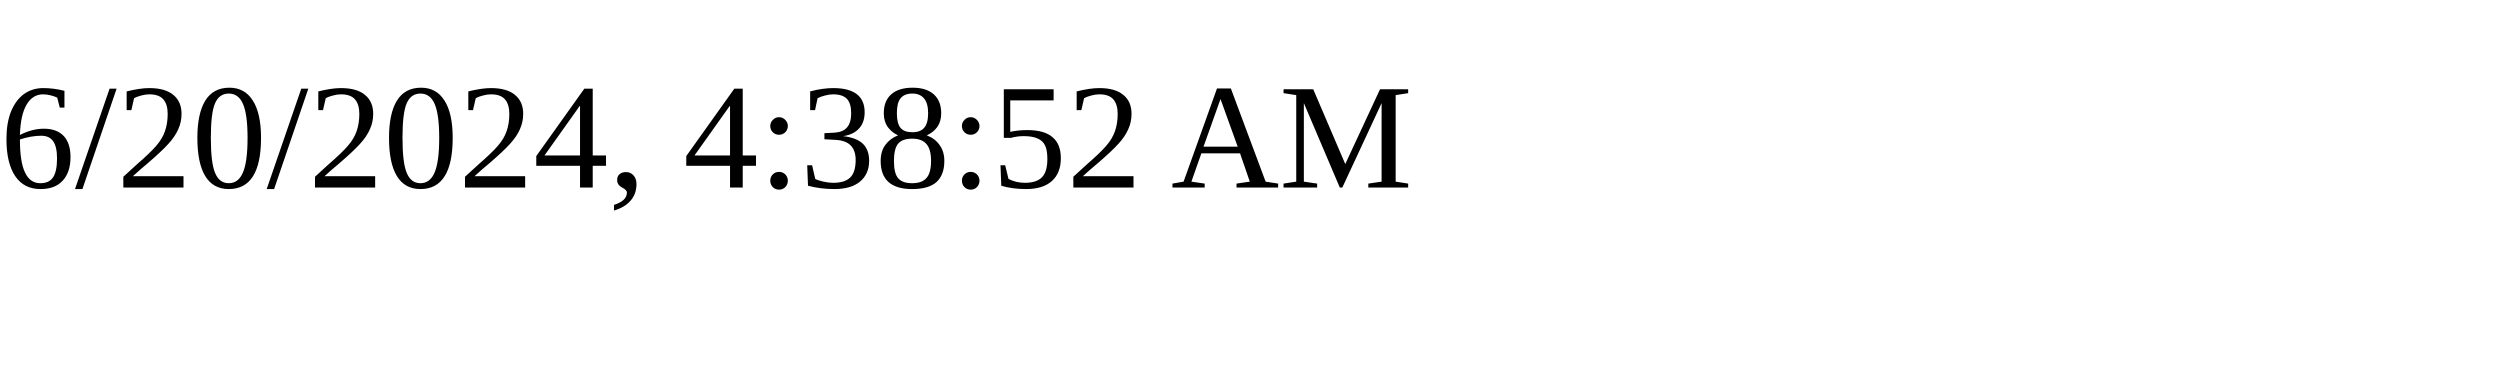
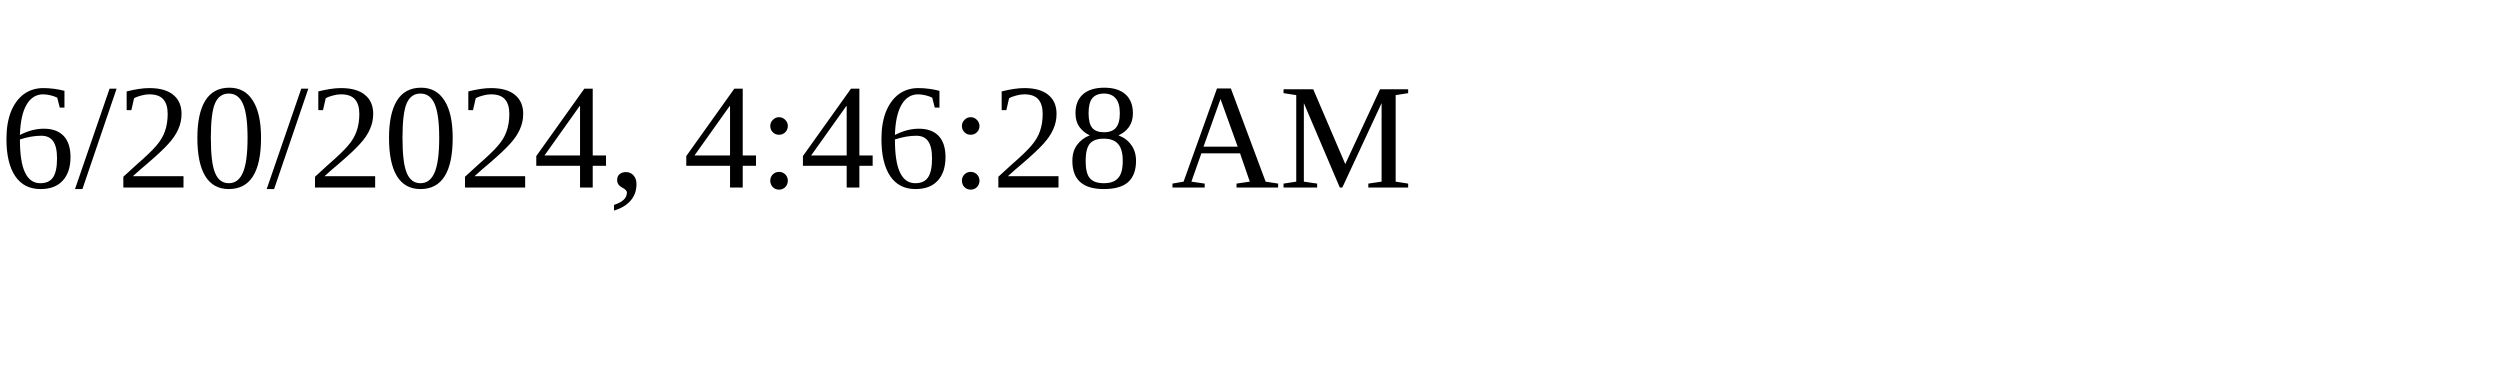
<svg xmlns="http://www.w3.org/2000/svg" height="30" width="200">
-   <text x="0" y="15">6/20/2024, 4:38:52 AM</text>
+   <text x="0" y="15">6/20/2024, 4:46:28 AM</text>
</svg>
